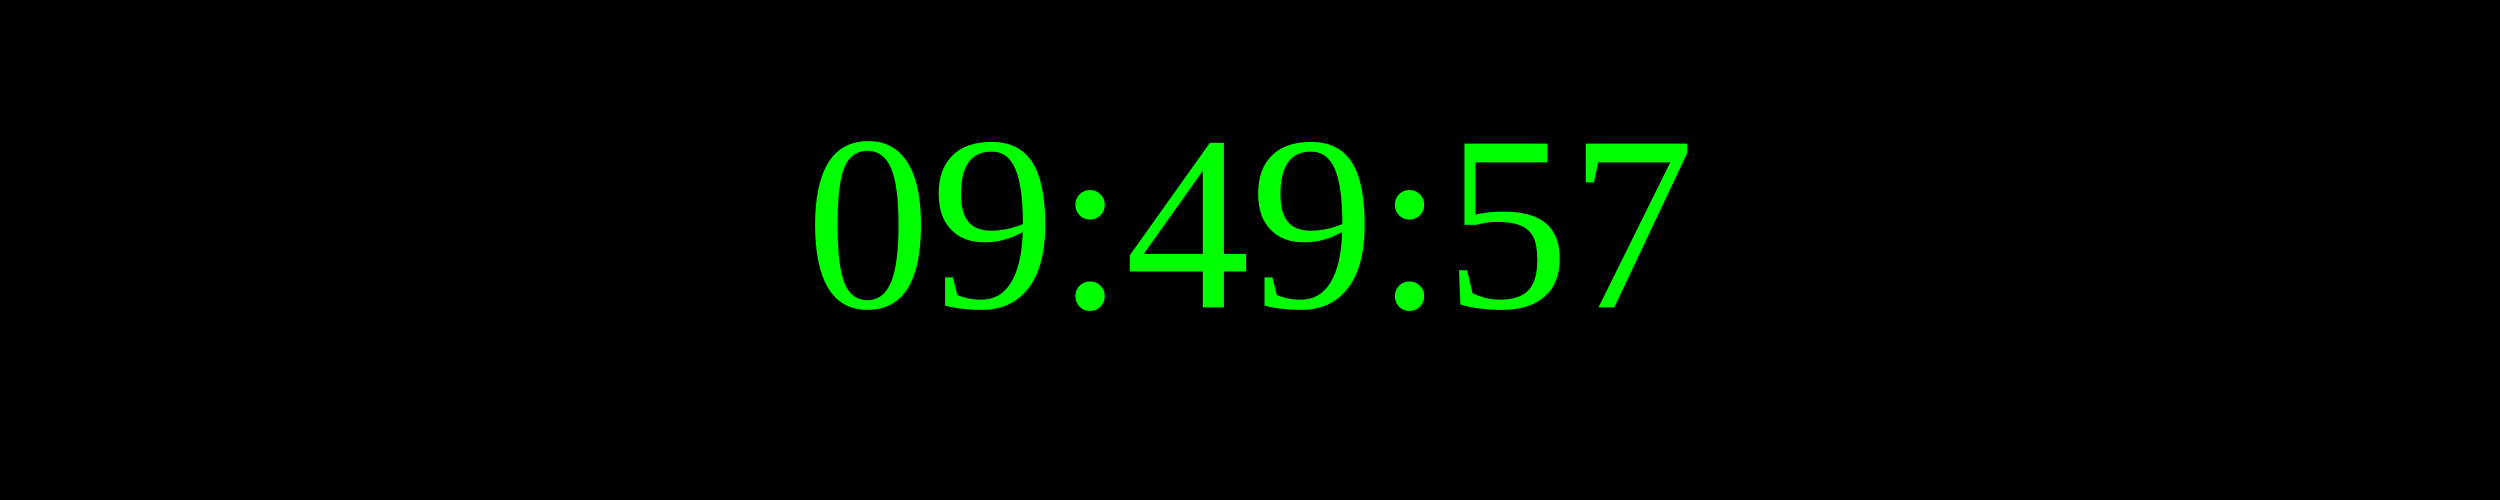
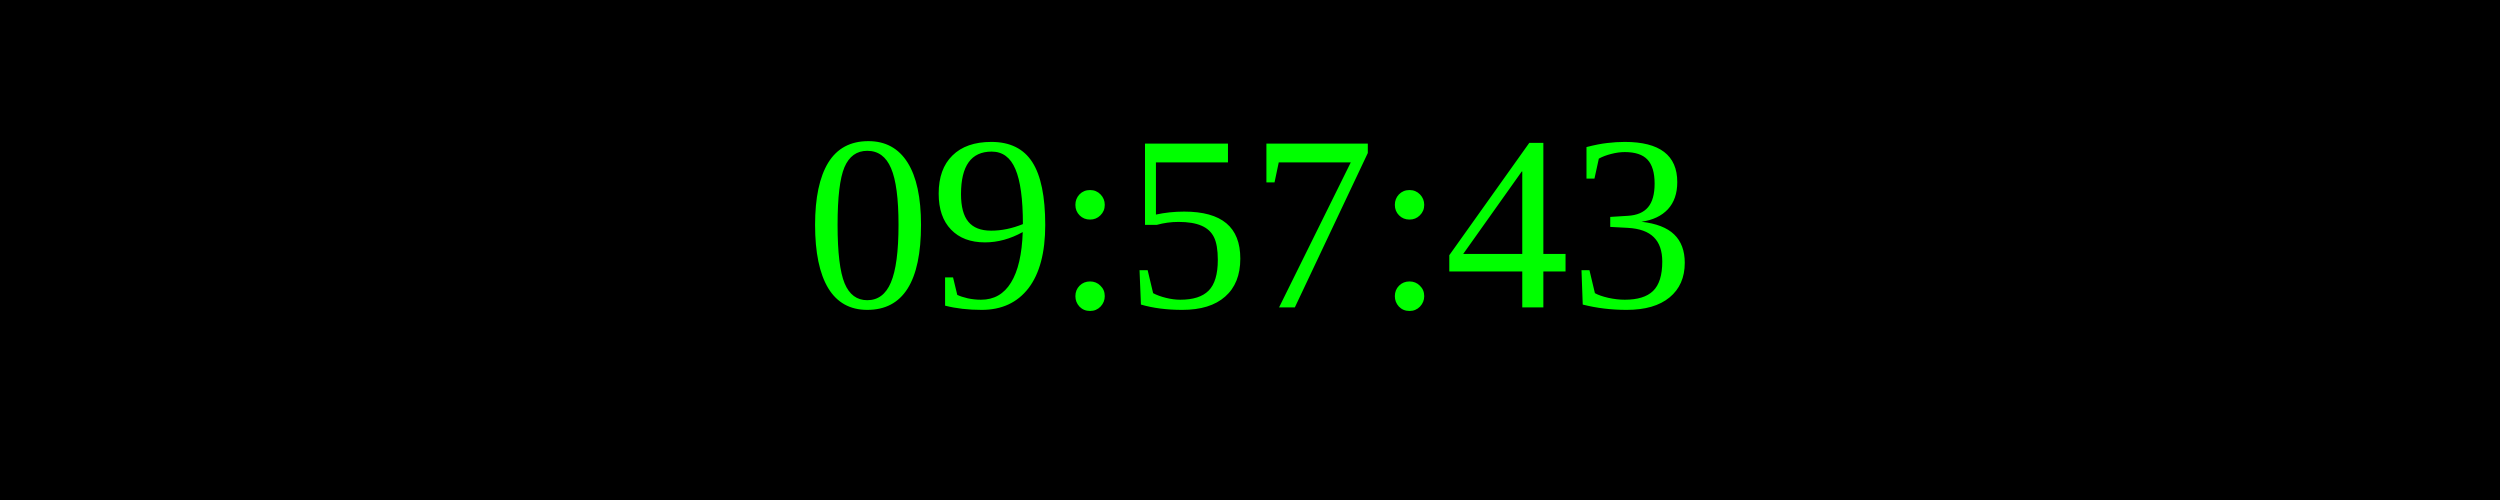
<svg xmlns="http://www.w3.org/2000/svg" width="250" height="50">
  <rect width="100%" height="100%" fill="black" />
  <text x="50%" y="50%" font-size="25" fill="lime" text-anchor="middle" dominant-baseline="middle">
- 09:49:57
+ 09:57:43
</text>
</svg>
